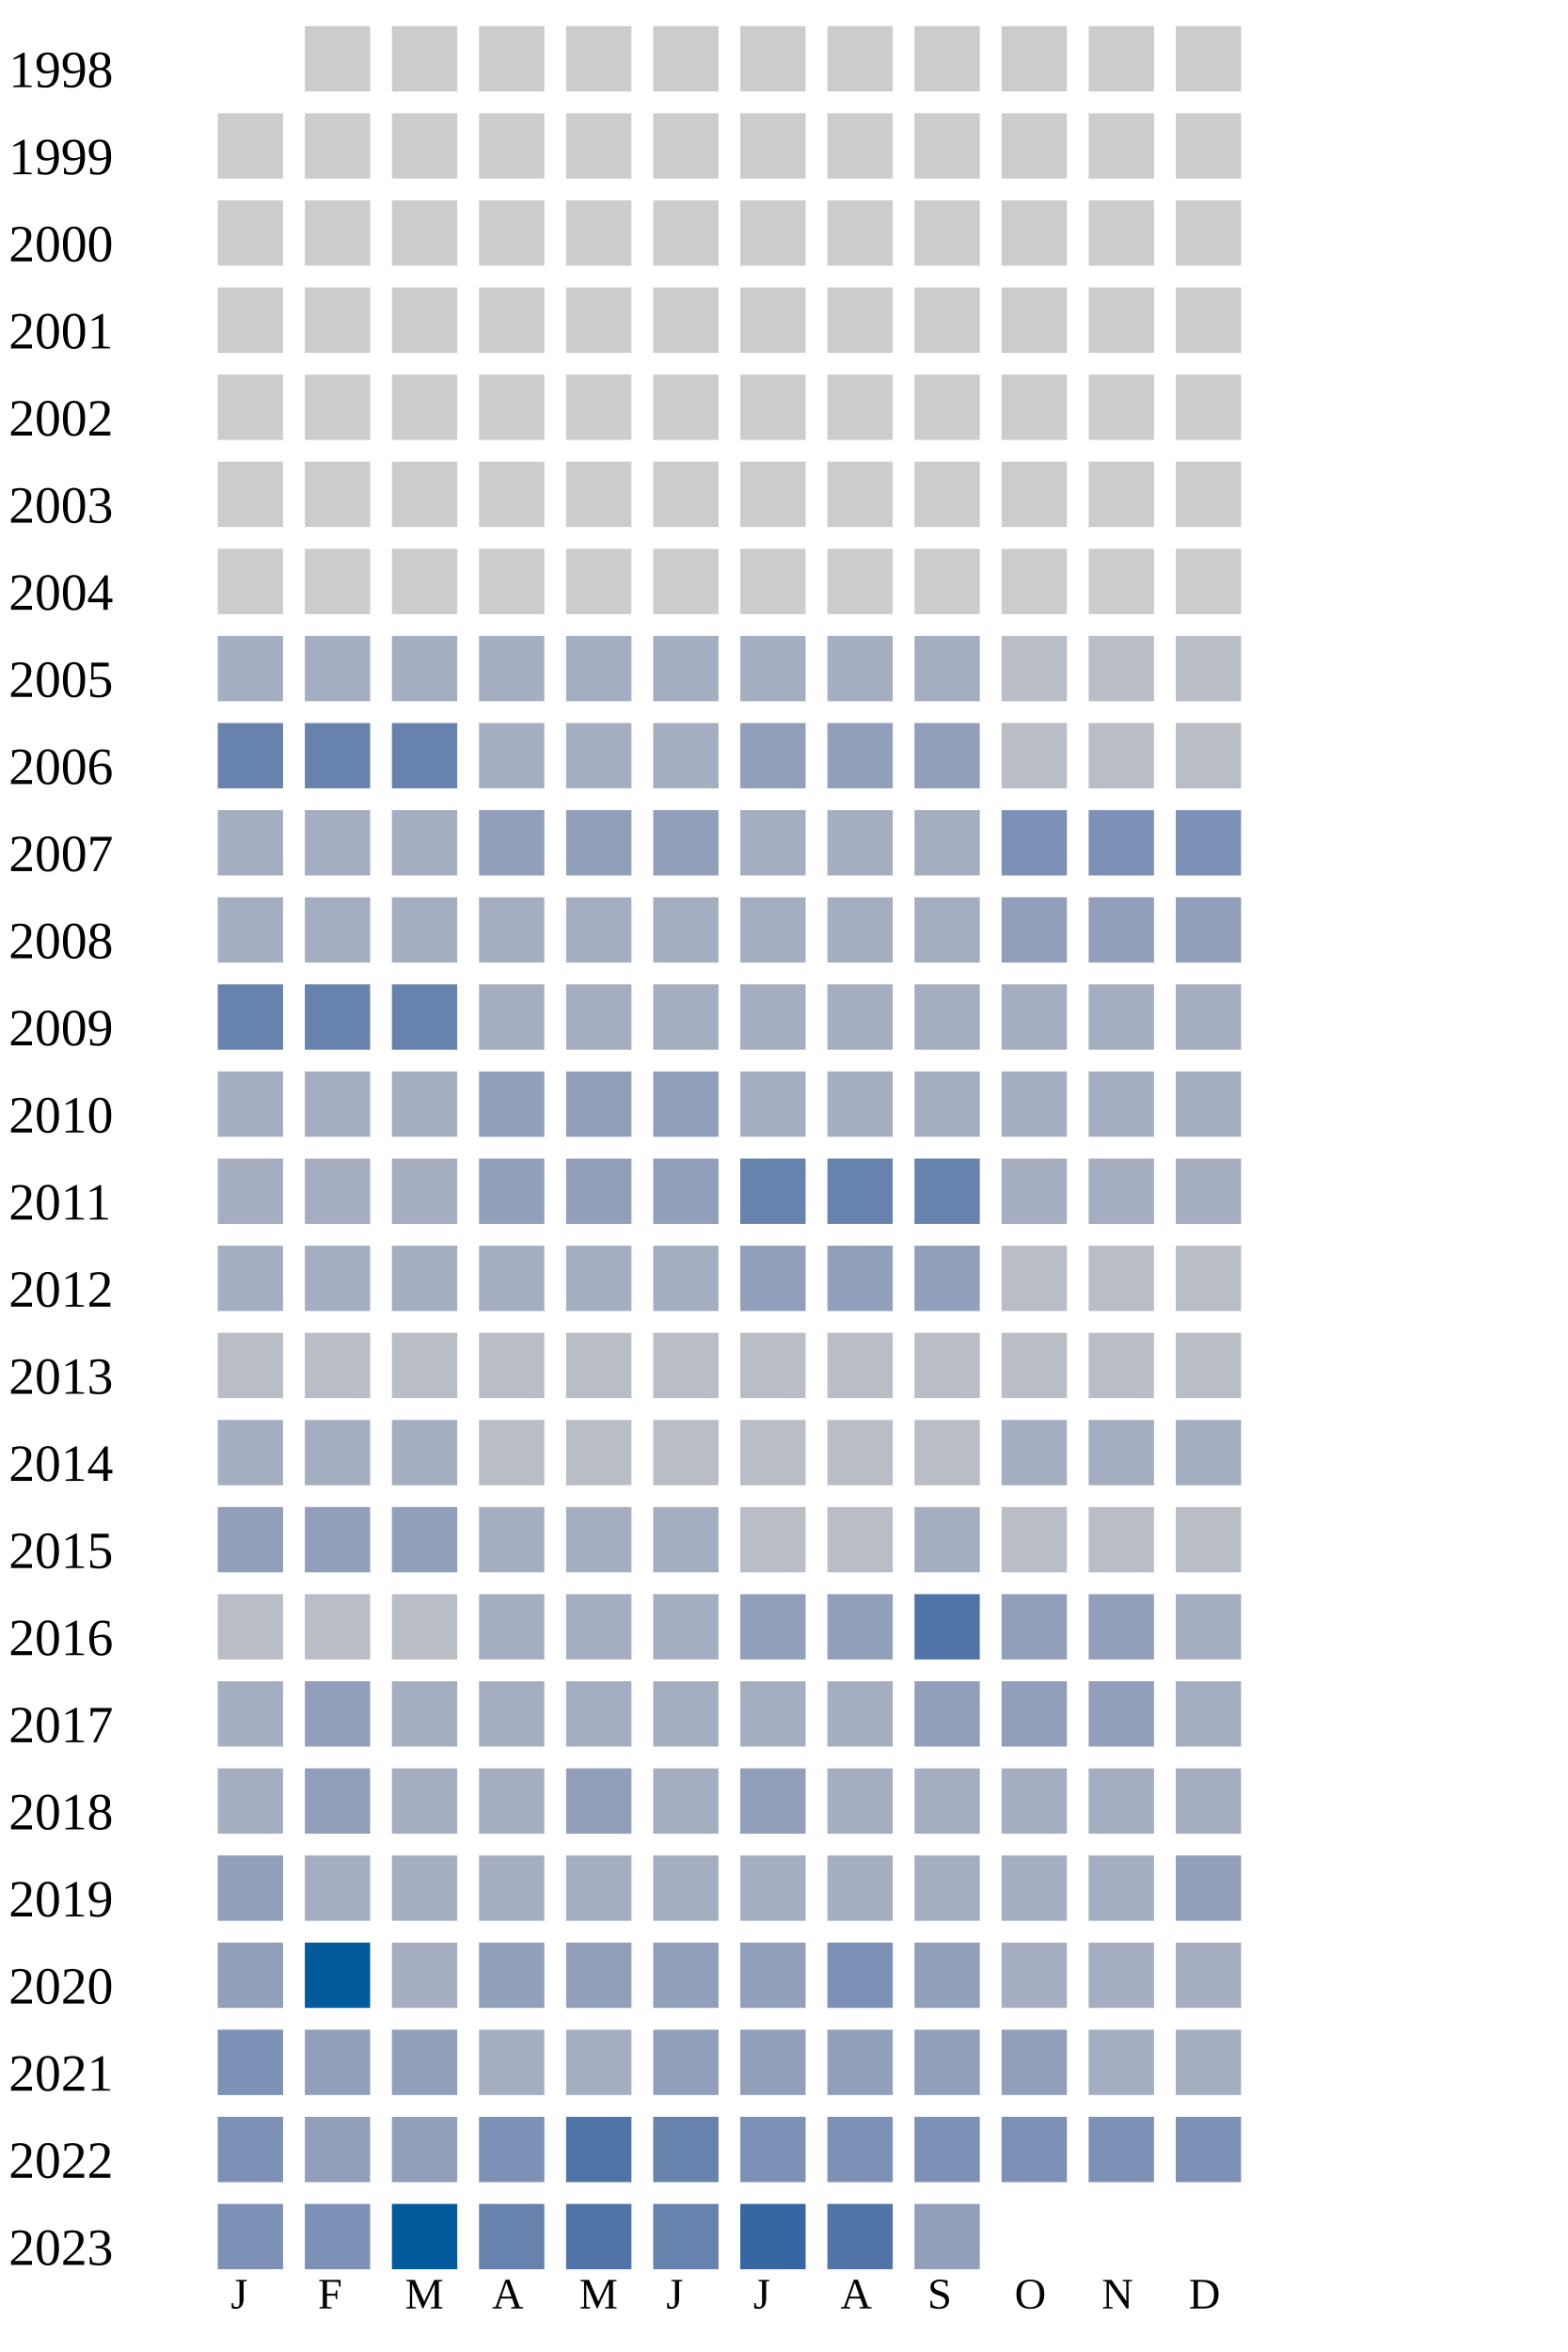
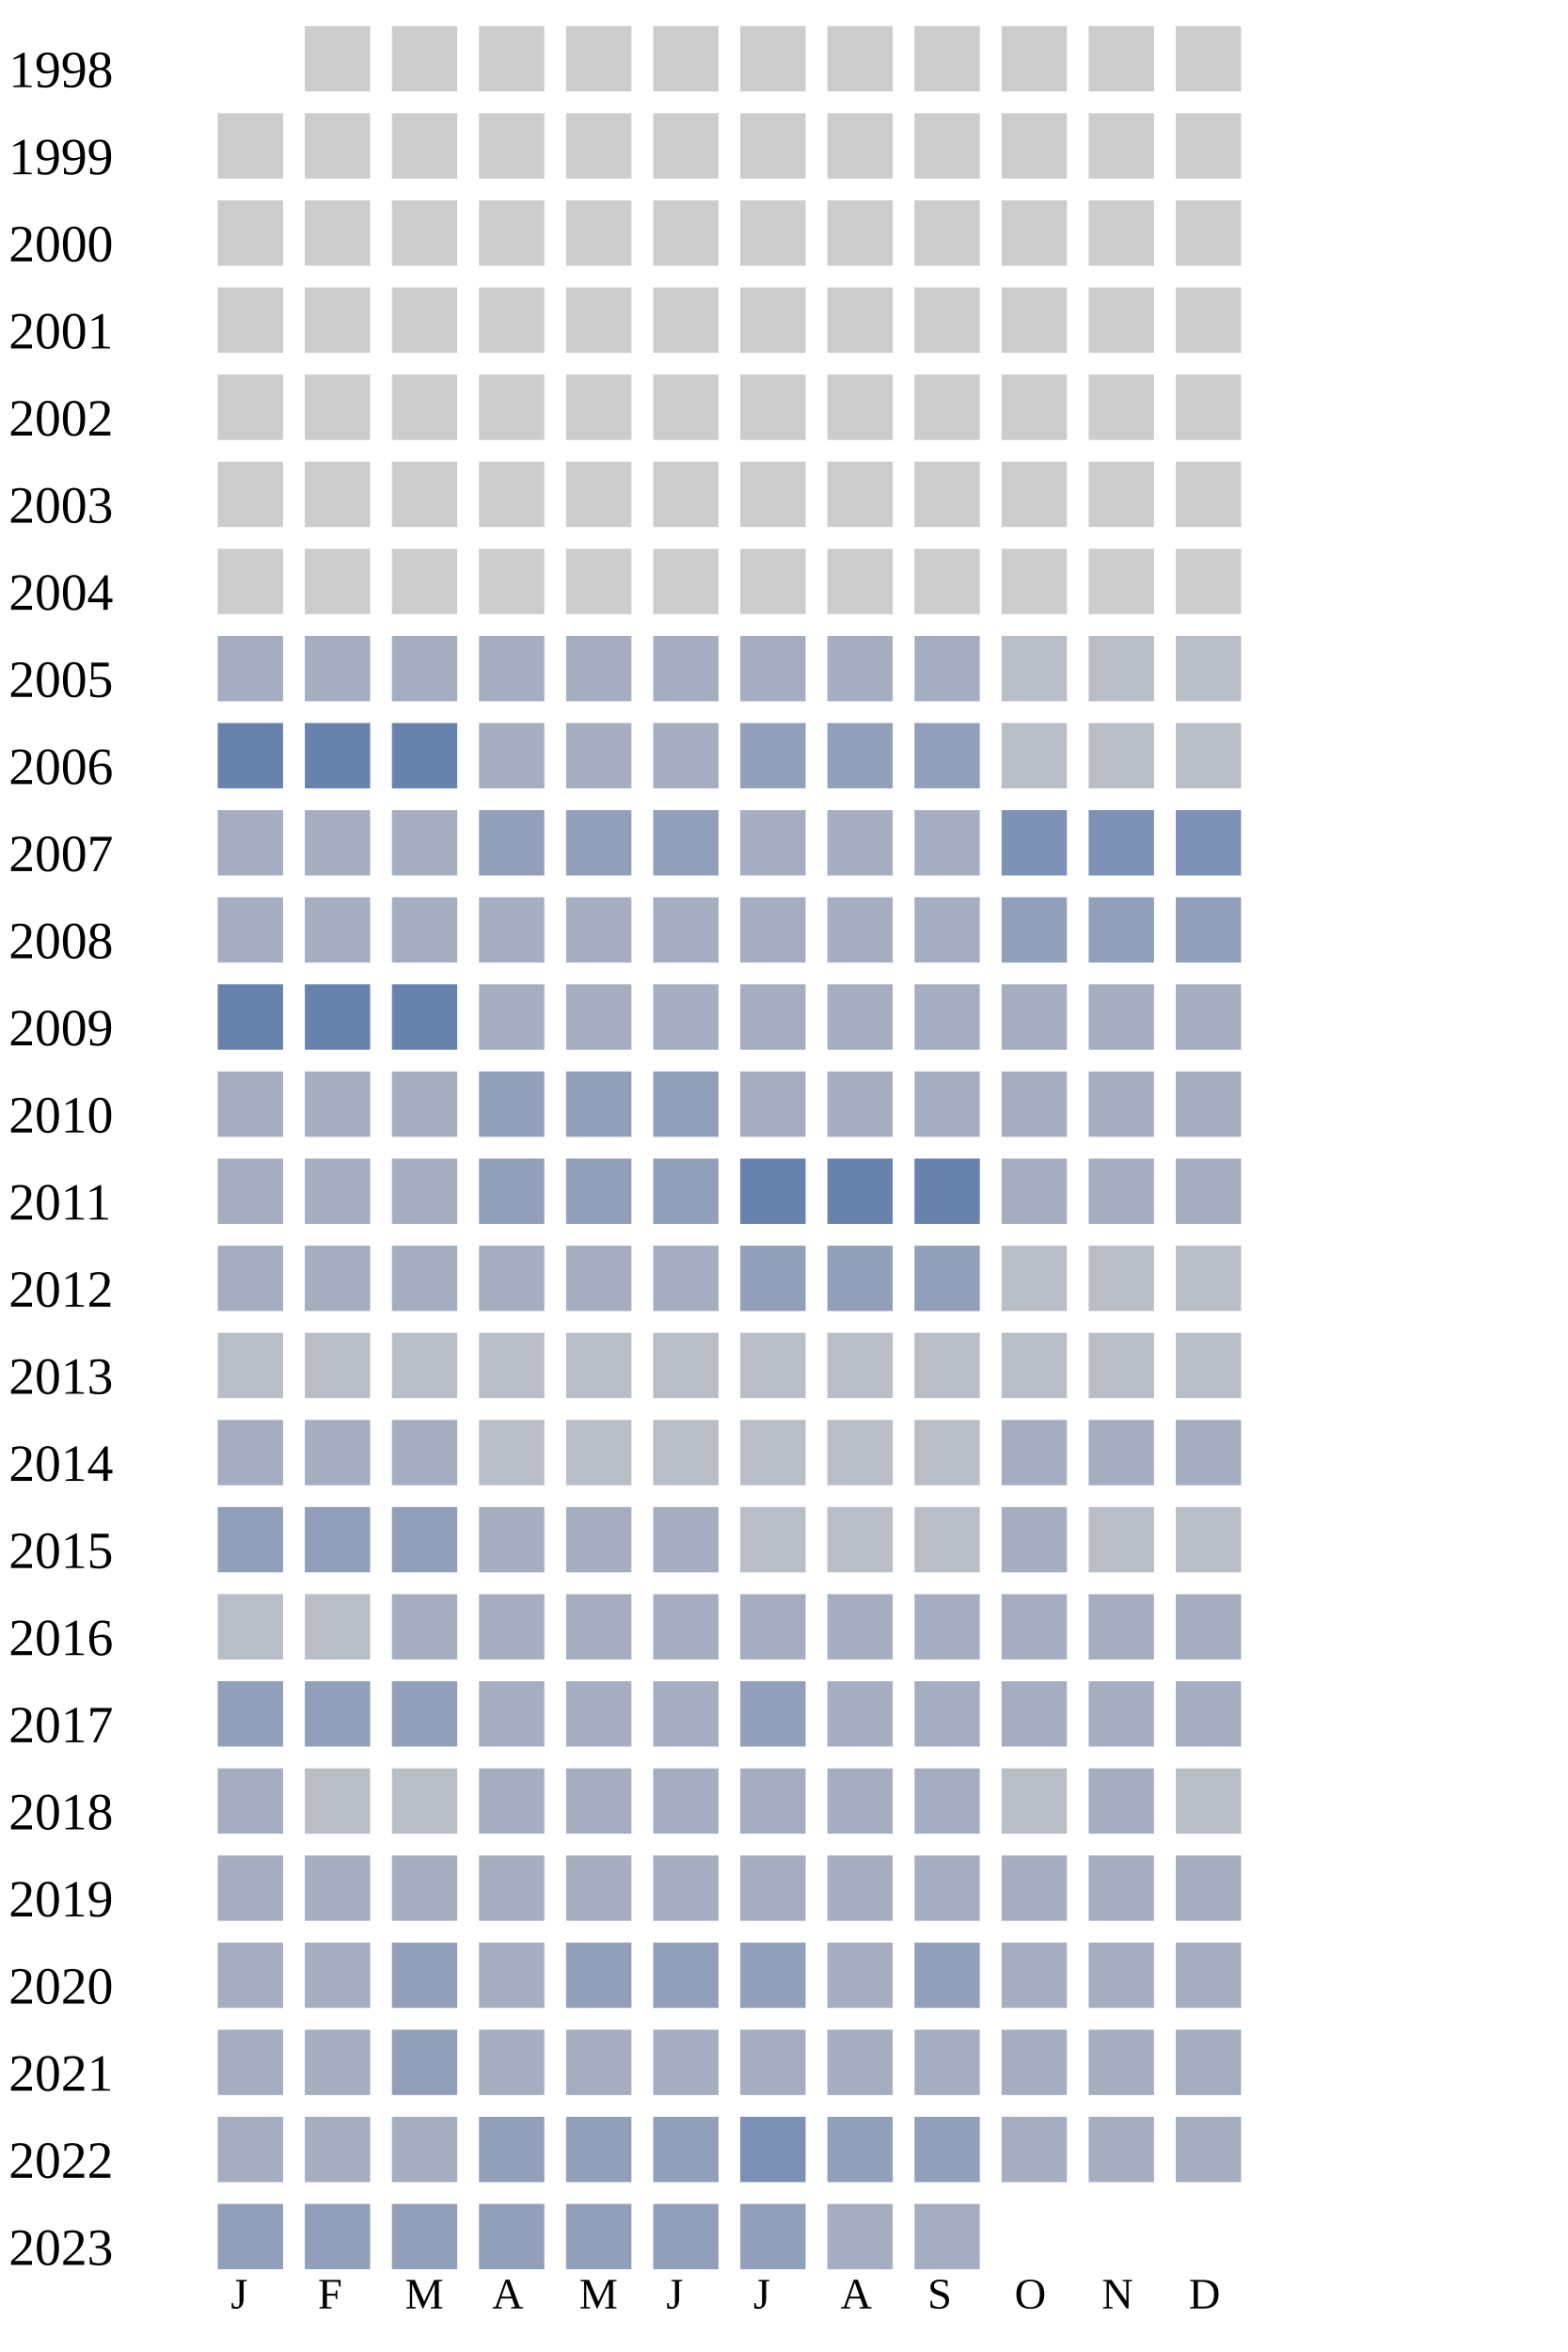
<svg xmlns="http://www.w3.org/2000/svg" width="360" height="540">
  <g transform="translate(0 0)">
    <text x="2" y="20">1998</text>
    <rect x="70" y="6" width="15" height="15" fill="#cccccc" />
    <rect x="90" y="6" width="15" height="15" fill="#cccccc" />
    <rect x="110" y="6" width="15" height="15" fill="#cccccc" />
    <rect x="130" y="6" width="15" height="15" fill="#cccccc" />
    <rect x="150" y="6" width="15" height="15" fill="#cccccc" />
    <rect x="170" y="6" width="15" height="15" fill="#cccccc" />
    <rect x="190" y="6" width="15" height="15" fill="#cccccc" />
    <rect x="210" y="6" width="15" height="15" fill="#cccccc" />
    <rect x="230" y="6" width="15" height="15" fill="#cccccc" />
    <rect x="250" y="6" width="15" height="15" fill="#cccccc" />
    <rect x="270" y="6" width="15" height="15" fill="#cccccc" />
  </g>
  <g transform="translate(0 20)">
    <text x="2" y="20">1999</text>
    <rect x="50" y="6" width="15" height="15" fill="#cccccc" />
    <rect x="70" y="6" width="15" height="15" fill="#cccccc" />
    <rect x="90" y="6" width="15" height="15" fill="#cccccc" />
    <rect x="110" y="6" width="15" height="15" fill="#cccccc" />
    <rect x="130" y="6" width="15" height="15" fill="#cccccc" />
    <rect x="150" y="6" width="15" height="15" fill="#cccccc" />
    <rect x="170" y="6" width="15" height="15" fill="#cccccc" />
    <rect x="190" y="6" width="15" height="15" fill="#cccccc" />
    <rect x="210" y="6" width="15" height="15" fill="#cccccc" />
    <rect x="230" y="6" width="15" height="15" fill="#cccccc" />
    <rect x="250" y="6" width="15" height="15" fill="#cccccc" />
    <rect x="270" y="6" width="15" height="15" fill="#cccccc" />
  </g>
  <g transform="translate(0 40)">
    <text x="2" y="20">2000</text>
    <rect x="50" y="6" width="15" height="15" fill="#cccccc" />
    <rect x="70" y="6" width="15" height="15" fill="#cccccc" />
    <rect x="90" y="6" width="15" height="15" fill="#cccccc" />
    <rect x="110" y="6" width="15" height="15" fill="#cccccc" />
    <rect x="130" y="6" width="15" height="15" fill="#cccccc" />
    <rect x="150" y="6" width="15" height="15" fill="#cccccc" />
    <rect x="170" y="6" width="15" height="15" fill="#cccccc" />
    <rect x="190" y="6" width="15" height="15" fill="#cccccc" />
    <rect x="210" y="6" width="15" height="15" fill="#cccccc" />
    <rect x="230" y="6" width="15" height="15" fill="#cccccc" />
    <rect x="250" y="6" width="15" height="15" fill="#cccccc" />
    <rect x="270" y="6" width="15" height="15" fill="#cccccc" />
  </g>
  <g transform="translate(0 60)">
    <text x="2" y="20">2001</text>
    <rect x="50" y="6" width="15" height="15" fill="#cccccc" />
    <rect x="70" y="6" width="15" height="15" fill="#cccccc" />
    <rect x="90" y="6" width="15" height="15" fill="#cccccc" />
    <rect x="110" y="6" width="15" height="15" fill="#cccccc" />
    <rect x="130" y="6" width="15" height="15" fill="#cccccc" />
    <rect x="150" y="6" width="15" height="15" fill="#cccccc" />
    <rect x="170" y="6" width="15" height="15" fill="#cccccc" />
    <rect x="190" y="6" width="15" height="15" fill="#cccccc" />
    <rect x="210" y="6" width="15" height="15" fill="#cccccc" />
    <rect x="230" y="6" width="15" height="15" fill="#cccccc" />
    <rect x="250" y="6" width="15" height="15" fill="#cccccc" />
    <rect x="270" y="6" width="15" height="15" fill="#cccccc" />
  </g>
  <g transform="translate(0 80)">
    <text x="2" y="20">2002</text>
    <rect x="50" y="6" width="15" height="15" fill="#cccccc" />
    <rect x="70" y="6" width="15" height="15" fill="#cccccc" />
    <rect x="90" y="6" width="15" height="15" fill="#cccccc" />
    <rect x="110" y="6" width="15" height="15" fill="#cccccc" />
    <rect x="130" y="6" width="15" height="15" fill="#cccccc" />
    <rect x="150" y="6" width="15" height="15" fill="#cccccc" />
    <rect x="170" y="6" width="15" height="15" fill="#cccccc" />
    <rect x="190" y="6" width="15" height="15" fill="#cccccc" />
    <rect x="210" y="6" width="15" height="15" fill="#cccccc" />
    <rect x="230" y="6" width="15" height="15" fill="#cccccc" />
    <rect x="250" y="6" width="15" height="15" fill="#cccccc" />
    <rect x="270" y="6" width="15" height="15" fill="#cccccc" />
  </g>
  <g transform="translate(0 100)">
    <text x="2" y="20">2003</text>
    <rect x="50" y="6" width="15" height="15" fill="#cccccc" />
    <rect x="70" y="6" width="15" height="15" fill="#cccccc" />
    <rect x="90" y="6" width="15" height="15" fill="#cccccc" />
    <rect x="110" y="6" width="15" height="15" fill="#cccccc" />
    <rect x="130" y="6" width="15" height="15" fill="#cccccc" />
    <rect x="150" y="6" width="15" height="15" fill="#cccccc" />
    <rect x="170" y="6" width="15" height="15" fill="#cccccc" />
    <rect x="190" y="6" width="15" height="15" fill="#cccccc" />
    <rect x="210" y="6" width="15" height="15" fill="#cccccc" />
    <rect x="230" y="6" width="15" height="15" fill="#cccccc" />
    <rect x="250" y="6" width="15" height="15" fill="#cccccc" />
    <rect x="270" y="6" width="15" height="15" fill="#cccccc" />
  </g>
  <g transform="translate(0 120)">
    <text x="2" y="20">2004</text>
    <rect x="50" y="6" width="15" height="15" fill="#cccccc" />
    <rect x="70" y="6" width="15" height="15" fill="#cccccc" />
    <rect x="90" y="6" width="15" height="15" fill="#cccccc" />
    <rect x="110" y="6" width="15" height="15" fill="#cccccc" />
    <rect x="130" y="6" width="15" height="15" fill="#cccccc" />
    <rect x="150" y="6" width="15" height="15" fill="#cccccc" />
    <rect x="170" y="6" width="15" height="15" fill="#cccccc" />
    <rect x="190" y="6" width="15" height="15" fill="#cccccc" />
    <rect x="210" y="6" width="15" height="15" fill="#cccccc" />
    <rect x="230" y="6" width="15" height="15" fill="#cccccc" />
    <rect x="250" y="6" width="15" height="15" fill="#cccccc" />
    <rect x="270" y="6" width="15" height="15" fill="#cccccc" />
  </g>
  <g transform="translate(0 140)">
    <text x="2" y="20">2005</text>
    <rect x="50" y="6" width="15" height="15" fill="#a5aec0" />
    <rect x="70" y="6" width="15" height="15" fill="#a5aec0" />
    <rect x="90" y="6" width="15" height="15" fill="#a5aec0" />
    <rect x="110" y="6" width="15" height="15" fill="#a5aec0" />
    <rect x="130" y="6" width="15" height="15" fill="#a5aec0" />
    <rect x="150" y="6" width="15" height="15" fill="#a5aec0" />
    <rect x="170" y="6" width="15" height="15" fill="#a5aec0" />
    <rect x="190" y="6" width="15" height="15" fill="#a5aec0" />
    <rect x="210" y="6" width="15" height="15" fill="#a5aec0" />
    <rect x="230" y="6" width="15" height="15" fill="#b9bdc6" />
    <rect x="250" y="6" width="15" height="15" fill="#b9bdc6" />
    <rect x="270" y="6" width="15" height="15" fill="#b9bdc6" />
  </g>
  <g transform="translate(0 160)">
    <text x="2" y="20">2006</text>
    <rect x="50" y="6" width="15" height="15" fill="#6882ae" />
    <rect x="70" y="6" width="15" height="15" fill="#6882ae" />
    <rect x="90" y="6" width="15" height="15" fill="#6882ae" />
    <rect x="110" y="6" width="15" height="15" fill="#a5aec0" />
    <rect x="130" y="6" width="15" height="15" fill="#a5aec0" />
    <rect x="150" y="6" width="15" height="15" fill="#a5aec0" />
    <rect x="170" y="6" width="15" height="15" fill="#919fba" />
    <rect x="190" y="6" width="15" height="15" fill="#919fba" />
    <rect x="210" y="6" width="15" height="15" fill="#919fba" />
    <rect x="230" y="6" width="15" height="15" fill="#b9bdc6" />
    <rect x="250" y="6" width="15" height="15" fill="#b9bdc6" />
    <rect x="270" y="6" width="15" height="15" fill="#b9bdc6" />
  </g>
  <g transform="translate(0 180)">
    <text x="2" y="20">2007</text>
    <rect x="50" y="6" width="15" height="15" fill="#a5aec0" />
    <rect x="70" y="6" width="15" height="15" fill="#a5aec0" />
    <rect x="90" y="6" width="15" height="15" fill="#a5aec0" />
    <rect x="110" y="6" width="15" height="15" fill="#919fba" />
    <rect x="130" y="6" width="15" height="15" fill="#919fba" />
    <rect x="150" y="6" width="15" height="15" fill="#919fba" />
    <rect x="170" y="6" width="15" height="15" fill="#a5aec0" />
    <rect x="190" y="6" width="15" height="15" fill="#a5aec0" />
    <rect x="210" y="6" width="15" height="15" fill="#a5aec0" />
    <rect x="230" y="6" width="15" height="15" fill="#7d90b5" />
    <rect x="250" y="6" width="15" height="15" fill="#7d90b5" />
    <rect x="270" y="6" width="15" height="15" fill="#7d90b5" />
  </g>
  <g transform="translate(0 200)">
    <text x="2" y="20">2008</text>
    <rect x="50" y="6" width="15" height="15" fill="#a5aec0" />
    <rect x="70" y="6" width="15" height="15" fill="#a5aec0" />
    <rect x="90" y="6" width="15" height="15" fill="#a5aec0" />
    <rect x="110" y="6" width="15" height="15" fill="#a5aec0" />
    <rect x="130" y="6" width="15" height="15" fill="#a5aec0" />
    <rect x="150" y="6" width="15" height="15" fill="#a5aec0" />
    <rect x="170" y="6" width="15" height="15" fill="#a5aec0" />
    <rect x="190" y="6" width="15" height="15" fill="#a5aec0" />
    <rect x="210" y="6" width="15" height="15" fill="#a5aec0" />
    <rect x="230" y="6" width="15" height="15" fill="#919fba" />
    <rect x="250" y="6" width="15" height="15" fill="#919fba" />
    <rect x="270" y="6" width="15" height="15" fill="#919fba" />
  </g>
  <g transform="translate(0 220)">
    <text x="2" y="20">2009</text>
    <rect x="50" y="6" width="15" height="15" fill="#6882ae" />
    <rect x="70" y="6" width="15" height="15" fill="#6882ae" />
    <rect x="90" y="6" width="15" height="15" fill="#6882ae" />
    <rect x="110" y="6" width="15" height="15" fill="#a5aec0" />
    <rect x="130" y="6" width="15" height="15" fill="#a5aec0" />
    <rect x="150" y="6" width="15" height="15" fill="#a5aec0" />
    <rect x="170" y="6" width="15" height="15" fill="#a5aec0" />
    <rect x="190" y="6" width="15" height="15" fill="#a5aec0" />
    <rect x="210" y="6" width="15" height="15" fill="#a5aec0" />
    <rect x="230" y="6" width="15" height="15" fill="#a5aec0" />
    <rect x="250" y="6" width="15" height="15" fill="#a5aec0" />
    <rect x="270" y="6" width="15" height="15" fill="#a5aec0" />
  </g>
  <g transform="translate(0 240)">
    <text x="2" y="20">2010</text>
    <rect x="50" y="6" width="15" height="15" fill="#a5aec0" />
    <rect x="70" y="6" width="15" height="15" fill="#a5aec0" />
    <rect x="90" y="6" width="15" height="15" fill="#a5aec0" />
    <rect x="110" y="6" width="15" height="15" fill="#919fba" />
    <rect x="130" y="6" width="15" height="15" fill="#919fba" />
    <rect x="150" y="6" width="15" height="15" fill="#919fba" />
    <rect x="170" y="6" width="15" height="15" fill="#a5aec0" />
    <rect x="190" y="6" width="15" height="15" fill="#a5aec0" />
    <rect x="210" y="6" width="15" height="15" fill="#a5aec0" />
    <rect x="230" y="6" width="15" height="15" fill="#a5aec0" />
    <rect x="250" y="6" width="15" height="15" fill="#a5aec0" />
    <rect x="270" y="6" width="15" height="15" fill="#a5aec0" />
  </g>
  <g transform="translate(0 260)">
    <text x="2" y="20">2011</text>
    <rect x="50" y="6" width="15" height="15" fill="#a5aec0" />
    <rect x="70" y="6" width="15" height="15" fill="#a5aec0" />
    <rect x="90" y="6" width="15" height="15" fill="#a5aec0" />
    <rect x="110" y="6" width="15" height="15" fill="#919fba" />
    <rect x="130" y="6" width="15" height="15" fill="#919fba" />
    <rect x="150" y="6" width="15" height="15" fill="#919fba" />
    <rect x="170" y="6" width="15" height="15" fill="#6882ae" />
    <rect x="190" y="6" width="15" height="15" fill="#6882ae" />
    <rect x="210" y="6" width="15" height="15" fill="#6882ae" />
    <rect x="230" y="6" width="15" height="15" fill="#a5aec0" />
    <rect x="250" y="6" width="15" height="15" fill="#a5aec0" />
    <rect x="270" y="6" width="15" height="15" fill="#a5aec0" />
  </g>
  <g transform="translate(0 280)">
    <text x="2" y="20">2012</text>
    <rect x="50" y="6" width="15" height="15" fill="#a5aec0" />
    <rect x="70" y="6" width="15" height="15" fill="#a5aec0" />
    <rect x="90" y="6" width="15" height="15" fill="#a5aec0" />
    <rect x="110" y="6" width="15" height="15" fill="#a5aec0" />
    <rect x="130" y="6" width="15" height="15" fill="#a5aec0" />
    <rect x="150" y="6" width="15" height="15" fill="#a5aec0" />
    <rect x="170" y="6" width="15" height="15" fill="#919fba" />
    <rect x="190" y="6" width="15" height="15" fill="#919fba" />
    <rect x="210" y="6" width="15" height="15" fill="#919fba" />
    <rect x="230" y="6" width="15" height="15" fill="#b9bdc6" />
    <rect x="250" y="6" width="15" height="15" fill="#b9bdc6" />
    <rect x="270" y="6" width="15" height="15" fill="#b9bdc6" />
  </g>
  <g transform="translate(0 300)">
    <text x="2" y="20">2013</text>
    <rect x="50" y="6" width="15" height="15" fill="#b9bdc6" />
    <rect x="70" y="6" width="15" height="15" fill="#b9bdc6" />
    <rect x="90" y="6" width="15" height="15" fill="#b9bdc6" />
    <rect x="110" y="6" width="15" height="15" fill="#b9bdc6" />
    <rect x="130" y="6" width="15" height="15" fill="#b9bdc6" />
    <rect x="150" y="6" width="15" height="15" fill="#b9bdc6" />
    <rect x="170" y="6" width="15" height="15" fill="#b9bdc6" />
    <rect x="190" y="6" width="15" height="15" fill="#b9bdc6" />
    <rect x="210" y="6" width="15" height="15" fill="#b9bdc6" />
    <rect x="230" y="6" width="15" height="15" fill="#b9bdc6" />
    <rect x="250" y="6" width="15" height="15" fill="#b9bdc6" />
    <rect x="270" y="6" width="15" height="15" fill="#b9bdc6" />
  </g>
  <g transform="translate(0 320)">
    <text x="2" y="20">2014</text>
    <rect x="50" y="6" width="15" height="15" fill="#a5aec0" />
    <rect x="70" y="6" width="15" height="15" fill="#a5aec0" />
    <rect x="90" y="6" width="15" height="15" fill="#a5aec0" />
    <rect x="110" y="6" width="15" height="15" fill="#b9bdc6" />
    <rect x="130" y="6" width="15" height="15" fill="#b9bdc6" />
    <rect x="150" y="6" width="15" height="15" fill="#b9bdc6" />
    <rect x="170" y="6" width="15" height="15" fill="#b9bdc6" />
    <rect x="190" y="6" width="15" height="15" fill="#b9bdc6" />
    <rect x="210" y="6" width="15" height="15" fill="#b9bdc6" />
    <rect x="230" y="6" width="15" height="15" fill="#a5aec0" />
    <rect x="250" y="6" width="15" height="15" fill="#a5aec0" />
    <rect x="270" y="6" width="15" height="15" fill="#a5aec0" />
  </g>
  <g transform="translate(0 340)">
    <text x="2" y="20">2015</text>
    <rect x="50" y="6" width="15" height="15" fill="#919fba" />
    <rect x="70" y="6" width="15" height="15" fill="#919fba" />
    <rect x="90" y="6" width="15" height="15" fill="#919fba" />
    <rect x="110" y="6" width="15" height="15" fill="#a5aec0" />
    <rect x="130" y="6" width="15" height="15" fill="#a5aec0" />
    <rect x="150" y="6" width="15" height="15" fill="#a5aec0" />
    <rect x="170" y="6" width="15" height="15" fill="#b9bdc6" />
    <rect x="190" y="6" width="15" height="15" fill="#b9bdc6" />
-     <rect x="210" y="6" width="15" height="15" fill="#a5aec0" />
-     <rect x="230" y="6" width="15" height="15" fill="#b9bdc6" />
+     <rect x="210" y="6" width="15" height="15" fill="#b9bdc6" />
+     <rect x="230" y="6" width="15" height="15" fill="#a5aec0" />
    <rect x="250" y="6" width="15" height="15" fill="#b9bdc6" />
    <rect x="270" y="6" width="15" height="15" fill="#b9bdc6" />
  </g>
  <g transform="translate(0 360)">
    <text x="2" y="20">2016</text>
    <rect x="50" y="6" width="15" height="15" fill="#b9bdc6" />
    <rect x="70" y="6" width="15" height="15" fill="#b9bdc6" />
-     <rect x="90" y="6" width="15" height="15" fill="#b9bdc6" />
-     <rect x="110" y="6" width="15" height="15" fill="#a5aec0" />
-     <rect x="130" y="6" width="15" height="15" fill="#a5aec0" />
-     <rect x="150" y="6" width="15" height="15" fill="#a5aec0" />
-     <rect x="170" y="6" width="15" height="15" fill="#919fba" />
-     <rect x="190" y="6" width="15" height="15" fill="#919fba" />
-     <rect x="210" y="6" width="15" height="15" fill="#5174a8" />
-     <rect x="230" y="6" width="15" height="15" fill="#919fba" />
-     <rect x="250" y="6" width="15" height="15" fill="#919fba" />
+     <rect x="90" y="6" width="15" height="15" fill="#a5aec0" />
+     <rect x="110" y="6" width="15" height="15" fill="#a5aec0" />
+     <rect x="130" y="6" width="15" height="15" fill="#a5aec0" />
+     <rect x="150" y="6" width="15" height="15" fill="#a5aec0" />
+     <rect x="170" y="6" width="15" height="15" fill="#a5aec0" />
+     <rect x="190" y="6" width="15" height="15" fill="#a5aec0" />
+     <rect x="210" y="6" width="15" height="15" fill="#a5aec0" />
+     <rect x="230" y="6" width="15" height="15" fill="#a5aec0" />
+     <rect x="250" y="6" width="15" height="15" fill="#a5aec0" />
    <rect x="270" y="6" width="15" height="15" fill="#a5aec0" />
  </g>
  <g transform="translate(0 380)">
    <text x="2" y="20">2017</text>
-     <rect x="50" y="6" width="15" height="15" fill="#a5aec0" />
+     <rect x="50" y="6" width="15" height="15" fill="#919fba" />
    <rect x="70" y="6" width="15" height="15" fill="#919fba" />
-     <rect x="90" y="6" width="15" height="15" fill="#a5aec0" />
-     <rect x="110" y="6" width="15" height="15" fill="#a5aec0" />
-     <rect x="130" y="6" width="15" height="15" fill="#a5aec0" />
-     <rect x="150" y="6" width="15" height="15" fill="#a5aec0" />
-     <rect x="170" y="6" width="15" height="15" fill="#a5aec0" />
-     <rect x="190" y="6" width="15" height="15" fill="#a5aec0" />
-     <rect x="210" y="6" width="15" height="15" fill="#919fba" />
-     <rect x="230" y="6" width="15" height="15" fill="#919fba" />
-     <rect x="250" y="6" width="15" height="15" fill="#919fba" />
+     <rect x="90" y="6" width="15" height="15" fill="#919fba" />
+     <rect x="110" y="6" width="15" height="15" fill="#a5aec0" />
+     <rect x="130" y="6" width="15" height="15" fill="#a5aec0" />
+     <rect x="150" y="6" width="15" height="15" fill="#a5aec0" />
+     <rect x="170" y="6" width="15" height="15" fill="#919fba" />
+     <rect x="190" y="6" width="15" height="15" fill="#a5aec0" />
+     <rect x="210" y="6" width="15" height="15" fill="#a5aec0" />
+     <rect x="230" y="6" width="15" height="15" fill="#a5aec0" />
+     <rect x="250" y="6" width="15" height="15" fill="#a5aec0" />
    <rect x="270" y="6" width="15" height="15" fill="#a5aec0" />
  </g>
  <g transform="translate(0 400)">
    <text x="2" y="20">2018</text>
    <rect x="50" y="6" width="15" height="15" fill="#a5aec0" />
-     <rect x="70" y="6" width="15" height="15" fill="#919fba" />
-     <rect x="90" y="6" width="15" height="15" fill="#a5aec0" />
-     <rect x="110" y="6" width="15" height="15" fill="#a5aec0" />
-     <rect x="130" y="6" width="15" height="15" fill="#919fba" />
-     <rect x="150" y="6" width="15" height="15" fill="#a5aec0" />
-     <rect x="170" y="6" width="15" height="15" fill="#919fba" />
-     <rect x="190" y="6" width="15" height="15" fill="#a5aec0" />
-     <rect x="210" y="6" width="15" height="15" fill="#a5aec0" />
-     <rect x="230" y="6" width="15" height="15" fill="#a5aec0" />
-     <rect x="250" y="6" width="15" height="15" fill="#a5aec0" />
-     <rect x="270" y="6" width="15" height="15" fill="#a5aec0" />
+     <rect x="70" y="6" width="15" height="15" fill="#b9bdc6" />
+     <rect x="90" y="6" width="15" height="15" fill="#b9bdc6" />
+     <rect x="110" y="6" width="15" height="15" fill="#a5aec0" />
+     <rect x="130" y="6" width="15" height="15" fill="#a5aec0" />
+     <rect x="150" y="6" width="15" height="15" fill="#a5aec0" />
+     <rect x="170" y="6" width="15" height="15" fill="#a5aec0" />
+     <rect x="190" y="6" width="15" height="15" fill="#a5aec0" />
+     <rect x="210" y="6" width="15" height="15" fill="#a5aec0" />
+     <rect x="230" y="6" width="15" height="15" fill="#b9bdc6" />
+     <rect x="250" y="6" width="15" height="15" fill="#a5aec0" />
+     <rect x="270" y="6" width="15" height="15" fill="#b9bdc6" />
  </g>
  <g transform="translate(0 420)">
    <text x="2" y="20">2019</text>
-     <rect x="50" y="6" width="15" height="15" fill="#919fba" />
-     <rect x="70" y="6" width="15" height="15" fill="#a5aec0" />
-     <rect x="90" y="6" width="15" height="15" fill="#a5aec0" />
-     <rect x="110" y="6" width="15" height="15" fill="#a5aec0" />
-     <rect x="130" y="6" width="15" height="15" fill="#a5aec0" />
-     <rect x="150" y="6" width="15" height="15" fill="#a5aec0" />
-     <rect x="170" y="6" width="15" height="15" fill="#a5aec0" />
-     <rect x="190" y="6" width="15" height="15" fill="#a5aec0" />
-     <rect x="210" y="6" width="15" height="15" fill="#a5aec0" />
-     <rect x="230" y="6" width="15" height="15" fill="#a5aec0" />
-     <rect x="250" y="6" width="15" height="15" fill="#a5aec0" />
-     <rect x="270" y="6" width="15" height="15" fill="#919fba" />
+     <rect x="50" y="6" width="15" height="15" fill="#a5aec0" />
+     <rect x="70" y="6" width="15" height="15" fill="#a5aec0" />
+     <rect x="90" y="6" width="15" height="15" fill="#a5aec0" />
+     <rect x="110" y="6" width="15" height="15" fill="#a5aec0" />
+     <rect x="130" y="6" width="15" height="15" fill="#a5aec0" />
+     <rect x="150" y="6" width="15" height="15" fill="#a5aec0" />
+     <rect x="170" y="6" width="15" height="15" fill="#a5aec0" />
+     <rect x="190" y="6" width="15" height="15" fill="#a5aec0" />
+     <rect x="210" y="6" width="15" height="15" fill="#a5aec0" />
+     <rect x="230" y="6" width="15" height="15" fill="#a5aec0" />
+     <rect x="250" y="6" width="15" height="15" fill="#a5aec0" />
+     <rect x="270" y="6" width="15" height="15" fill="#a5aec0" />
  </g>
  <g transform="translate(0 440)">
    <text x="2" y="20">2020</text>
-     <rect x="50" y="6" width="15" height="15" fill="#919fba" />
-     <rect x="70" y="6" width="15" height="15" fill="#005a9c" />
-     <rect x="90" y="6" width="15" height="15" fill="#a5aec0" />
-     <rect x="110" y="6" width="15" height="15" fill="#919fba" />
+     <rect x="50" y="6" width="15" height="15" fill="#a5aec0" />
+     <rect x="70" y="6" width="15" height="15" fill="#a5aec0" />
+     <rect x="90" y="6" width="15" height="15" fill="#919fba" />
+     <rect x="110" y="6" width="15" height="15" fill="#a5aec0" />
    <rect x="130" y="6" width="15" height="15" fill="#919fba" />
    <rect x="150" y="6" width="15" height="15" fill="#919fba" />
    <rect x="170" y="6" width="15" height="15" fill="#919fba" />
-     <rect x="190" y="6" width="15" height="15" fill="#7d90b5" />
+     <rect x="190" y="6" width="15" height="15" fill="#a5aec0" />
    <rect x="210" y="6" width="15" height="15" fill="#919fba" />
    <rect x="230" y="6" width="15" height="15" fill="#a5aec0" />
    <rect x="250" y="6" width="15" height="15" fill="#a5aec0" />
    <rect x="270" y="6" width="15" height="15" fill="#a5aec0" />
  </g>
  <g transform="translate(0 460)">
    <text x="2" y="20">2021</text>
-     <rect x="50" y="6" width="15" height="15" fill="#7d90b5" />
+     <rect x="50" y="6" width="15" height="15" fill="#a5aec0" />
+     <rect x="70" y="6" width="15" height="15" fill="#a5aec0" />
+     <rect x="90" y="6" width="15" height="15" fill="#919fba" />
+     <rect x="110" y="6" width="15" height="15" fill="#a5aec0" />
+     <rect x="130" y="6" width="15" height="15" fill="#a5aec0" />
+     <rect x="150" y="6" width="15" height="15" fill="#a5aec0" />
+     <rect x="170" y="6" width="15" height="15" fill="#a5aec0" />
+     <rect x="190" y="6" width="15" height="15" fill="#a5aec0" />
+     <rect x="210" y="6" width="15" height="15" fill="#a5aec0" />
+     <rect x="230" y="6" width="15" height="15" fill="#a5aec0" />
+     <rect x="250" y="6" width="15" height="15" fill="#a5aec0" />
+     <rect x="270" y="6" width="15" height="15" fill="#a5aec0" />
+   </g>
+   <g transform="translate(0 480)">
+     <text x="2" y="20">2022</text>
+     <rect x="50" y="6" width="15" height="15" fill="#a5aec0" />
+     <rect x="70" y="6" width="15" height="15" fill="#a5aec0" />
+     <rect x="90" y="6" width="15" height="15" fill="#a5aec0" />
+     <rect x="110" y="6" width="15" height="15" fill="#919fba" />
+     <rect x="130" y="6" width="15" height="15" fill="#919fba" />
+     <rect x="150" y="6" width="15" height="15" fill="#919fba" />
+     <rect x="170" y="6" width="15" height="15" fill="#7d90b5" />
+     <rect x="190" y="6" width="15" height="15" fill="#919fba" />
+     <rect x="210" y="6" width="15" height="15" fill="#919fba" />
+     <rect x="230" y="6" width="15" height="15" fill="#a5aec0" />
+     <rect x="250" y="6" width="15" height="15" fill="#a5aec0" />
+     <rect x="270" y="6" width="15" height="15" fill="#a5aec0" />
+   </g>
+   <g transform="translate(0 500)">
+     <text x="2" y="20">2023</text>
+     <rect x="50" y="6" width="15" height="15" fill="#919fba" />
    <rect x="70" y="6" width="15" height="15" fill="#919fba" />
    <rect x="90" y="6" width="15" height="15" fill="#919fba" />
-     <rect x="110" y="6" width="15" height="15" fill="#a5aec0" />
-     <rect x="130" y="6" width="15" height="15" fill="#a5aec0" />
+     <rect x="110" y="6" width="15" height="15" fill="#919fba" />
+     <rect x="130" y="6" width="15" height="15" fill="#919fba" />
    <rect x="150" y="6" width="15" height="15" fill="#919fba" />
    <rect x="170" y="6" width="15" height="15" fill="#919fba" />
-     <rect x="190" y="6" width="15" height="15" fill="#919fba" />
-     <rect x="210" y="6" width="15" height="15" fill="#919fba" />
-     <rect x="230" y="6" width="15" height="15" fill="#919fba" />
-     <rect x="250" y="6" width="15" height="15" fill="#a5aec0" />
-     <rect x="270" y="6" width="15" height="15" fill="#a5aec0" />
-   </g>
-   <g transform="translate(0 480)">
-     <text x="2" y="20">2022</text>
-     <rect x="50" y="6" width="15" height="15" fill="#7d90b5" />
-     <rect x="70" y="6" width="15" height="15" fill="#919fba" />
-     <rect x="90" y="6" width="15" height="15" fill="#919fba" />
-     <rect x="110" y="6" width="15" height="15" fill="#7d90b5" />
-     <rect x="130" y="6" width="15" height="15" fill="#5174a8" />
-     <rect x="150" y="6" width="15" height="15" fill="#6882ae" />
-     <rect x="170" y="6" width="15" height="15" fill="#7d90b5" />
-     <rect x="190" y="6" width="15" height="15" fill="#7d90b5" />
-     <rect x="210" y="6" width="15" height="15" fill="#7d90b5" />
-     <rect x="230" y="6" width="15" height="15" fill="#7d90b5" />
-     <rect x="250" y="6" width="15" height="15" fill="#7d90b5" />
-     <rect x="270" y="6" width="15" height="15" fill="#7d90b5" />
-   </g>
-   <g transform="translate(0 500)">
-     <text x="2" y="20">2023</text>
-     <rect x="50" y="6" width="15" height="15" fill="#7d90b5" />
-     <rect x="70" y="6" width="15" height="15" fill="#7d90b5" />
-     <rect x="90" y="6" width="15" height="15" fill="#005a9c" />
-     <rect x="110" y="6" width="15" height="15" fill="#6882ae" />
-     <rect x="130" y="6" width="15" height="15" fill="#5174a8" />
-     <rect x="150" y="6" width="15" height="15" fill="#6882ae" />
-     <rect x="170" y="6" width="15" height="15" fill="#3667a2" />
-     <rect x="190" y="6" width="15" height="15" fill="#5174a8" />
-     <rect x="210" y="6" width="15" height="15" fill="#919fba" />
+     <rect x="190" y="6" width="15" height="15" fill="#a5aec0" />
+     <rect x="210" y="6" width="15" height="15" fill="#a5aec0" />
  </g>
  <text style="font-size: 10px; text-align: center" x="53" y="530">J</text>
  <text style="font-size: 10px; text-align: center" x="73" y="530">F</text>
  <text style="font-size: 10px; text-align: center" x="93" y="530">M</text>
  <text style="font-size: 10px; text-align: center" x="113" y="530">A</text>
  <text style="font-size: 10px; text-align: center" x="133" y="530">M</text>
  <text style="font-size: 10px; text-align: center" x="153" y="530">J</text>
  <text style="font-size: 10px; text-align: center" x="173" y="530">J</text>
  <text style="font-size: 10px; text-align: center" x="193" y="530">A</text>
  <text style="font-size: 10px; text-align: center" x="213" y="530">S</text>
  <text style="font-size: 10px; text-align: center" x="233" y="530">O</text>
  <text style="font-size: 10px; text-align: center" x="253" y="530">N</text>
  <text style="font-size: 10px; text-align: center" x="273" y="530">D</text>
  <text style="font-size: 10px;" x="155" y="549">Less</text>
  <rect fill="#b9bdc6" width="10" height="10" x="180" y="540" />
  <rect fill="#919fba" width="10" height="10" x="195" y="540" />
  <rect fill="#6882ae" width="10" height="10" x="210" y="540" />
  <rect fill="#005a9c" width="10" height="10" x="225" y="540" />
  <text x="240" y="549" style="font-size: 10px;">More</text>
</svg>
